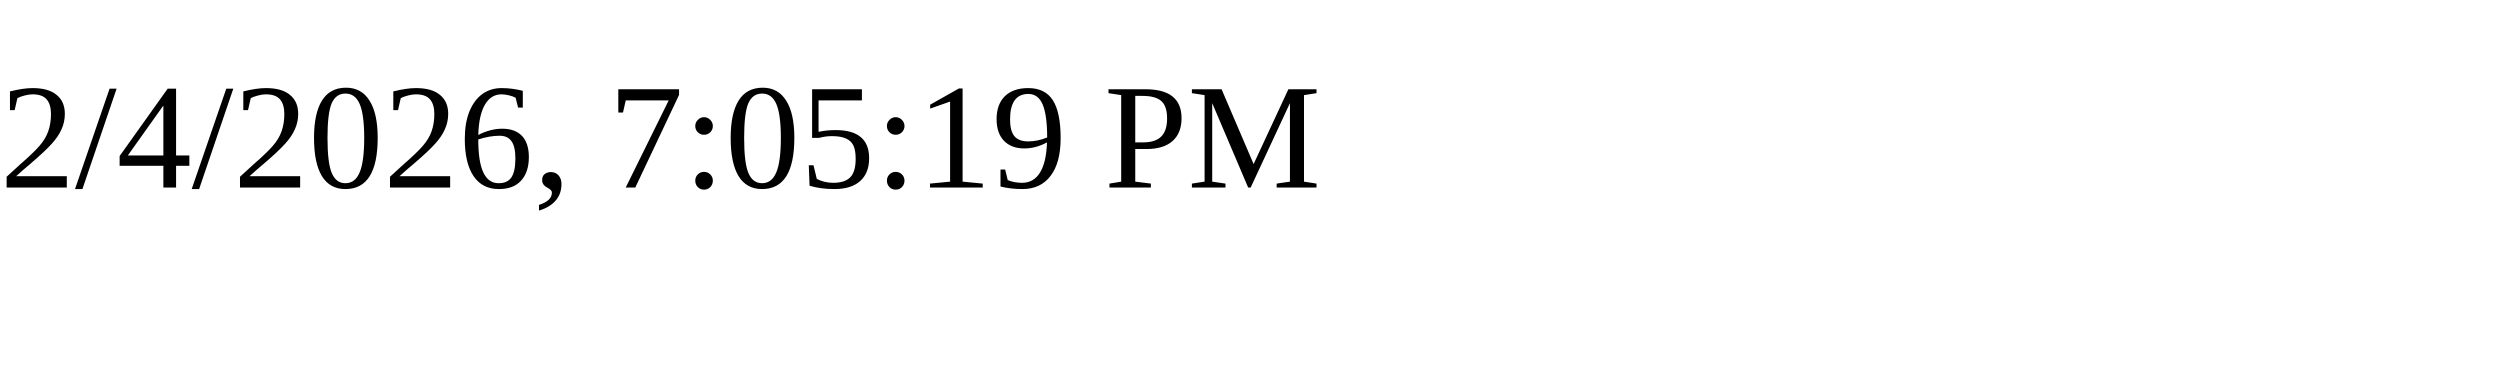
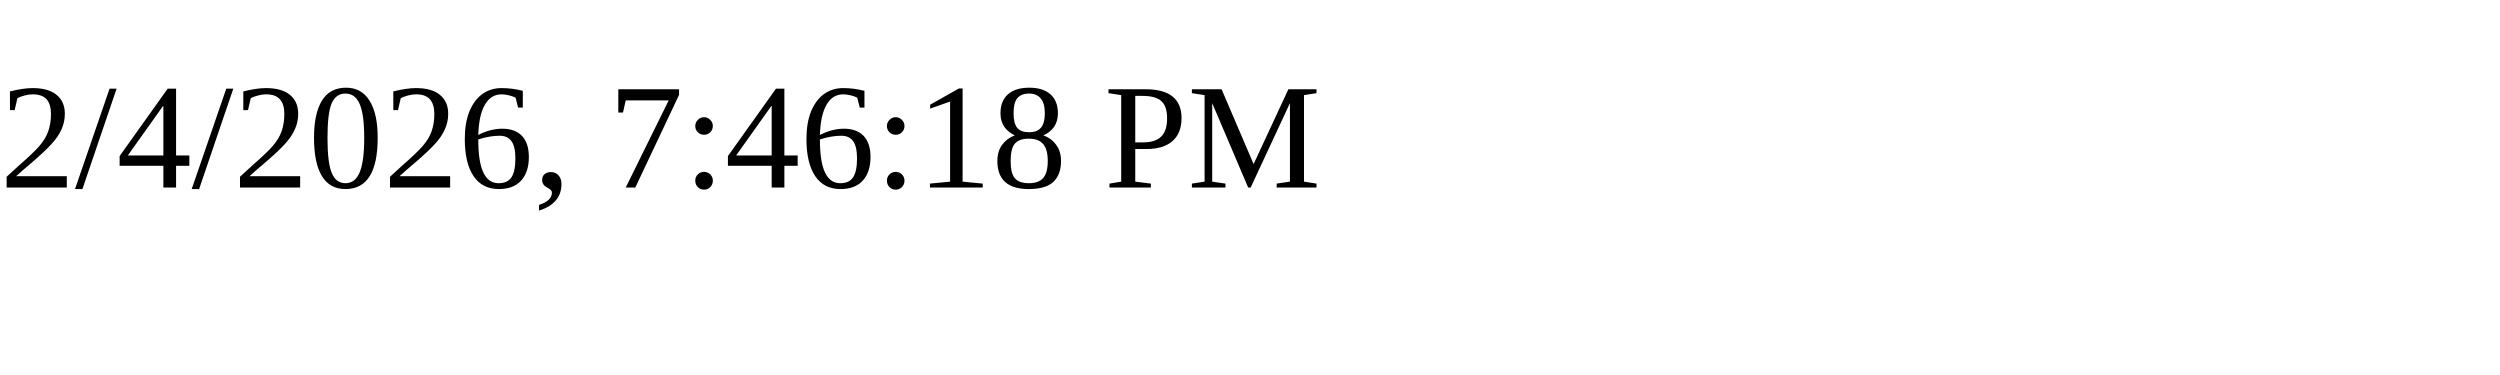
<svg xmlns="http://www.w3.org/2000/svg" height="30" width="200">
-   <text x="0" y="15">2/4/2026, 7:05:19 PM</text>
+   <text x="0" y="15">2/4/2026, 7:46:18 PM</text>
</svg>
